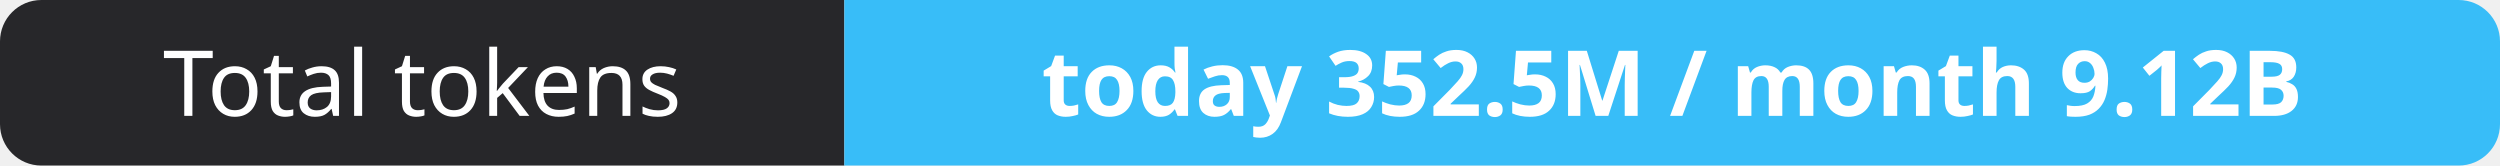
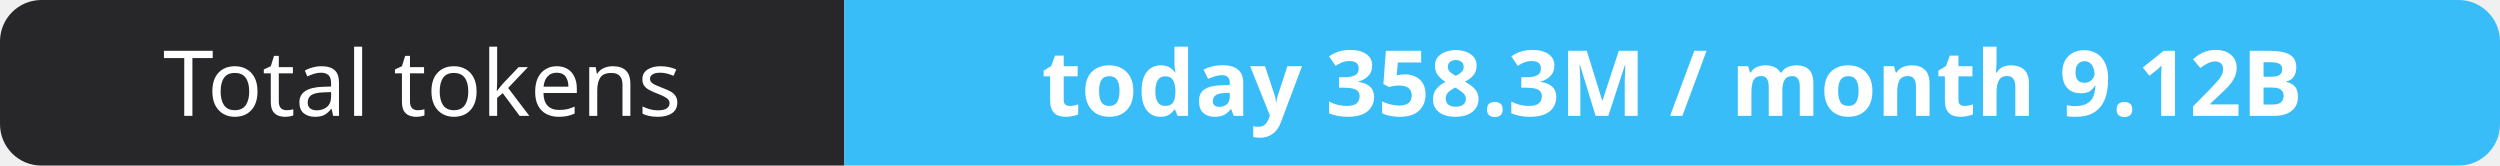
- <svg xmlns="http://www.w3.org/2000/svg" width="302" height="20" role="img" aria-label="Total tokens: today 352.5M / month 9.12B">
+ <svg xmlns="http://www.w3.org/2000/svg" width="302" height="20" role="img" aria-label="Total tokens: today 358.3M / month 9.12B">
  <clipPath id="r">
    <rect width="302" height="20" rx="5" fill="#fff" />
  </clipPath>
  <g clip-path="url(#r)">
    <rect width="102" height="20" fill="#27272a" />
    <rect x="102" width="200" height="20" fill="#38bdf8" />
  </g>
  <g fill="#fff" text-anchor="middle" font-family="Verdana,Geneva,sans-serif" font-size="11">
    <text x="51.0" y="14">Total tokens</text>
-     <text x="202.0" y="14" font-weight="700">today 352.5M / month 9.12B</text>
+     <text x="202.0" y="14" font-weight="700">today 358.3M / month 9.12B</text>
  </g>
</svg>
